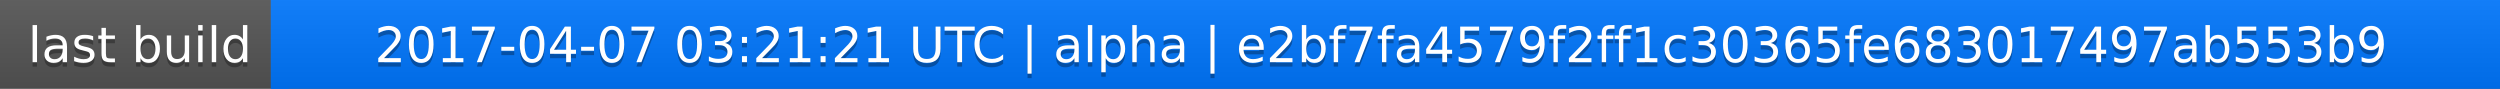
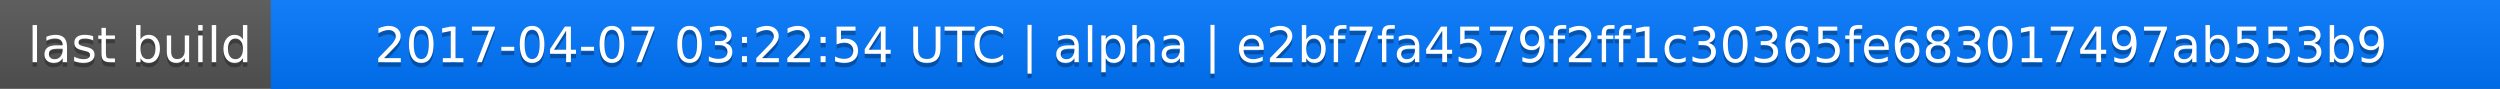
<svg xmlns="http://www.w3.org/2000/svg" width="563" height="20">
  <linearGradient id="a" x2="0" y2="100%">
    <stop offset="0" stop-color="#bbb" stop-opacity=".1" />
    <stop offset="1" stop-opacity=".1" />
  </linearGradient>
  <rect rx="0" width="563" height="20" fill="#555" />
  <rect rx="0" x="61" width="502" height="20" fill="#07f" />
  <path fill="#07f" d="M61 0h4v20h-4z" />
  <rect rx="0" width="563" height="20" fill="url(#a)" />
  <g fill="#fff" text-anchor="middle" font-family="DejaVu Sans,Verdana,Geneva,sans-serif" font-size="11">
    <text x="31.5" y="15" fill="#010101" fill-opacity=".3">last build</text>
    <text x="31.5" y="14">last build</text>
-     <text x="311" y="15" fill="#010101" fill-opacity=".3">2017-04-07 03:21:21 UTC | alpha | e2bf7fa4579f2ff1c30365fe683017497ab553b9</text>
-     <text x="311" y="14">2017-04-07 03:21:21 UTC | alpha | e2bf7fa4579f2ff1c30365fe683017497ab553b9</text>
+     <text x="311" y="15" fill="#010101" fill-opacity=".3">2017-04-07 03:22:54 UTC | alpha | e2bf7fa4579f2ff1c30365fe683017497ab553b9</text>
+     <text x="311" y="14">2017-04-07 03:22:54 UTC | alpha | e2bf7fa4579f2ff1c30365fe683017497ab553b9</text>
  </g>
</svg>
